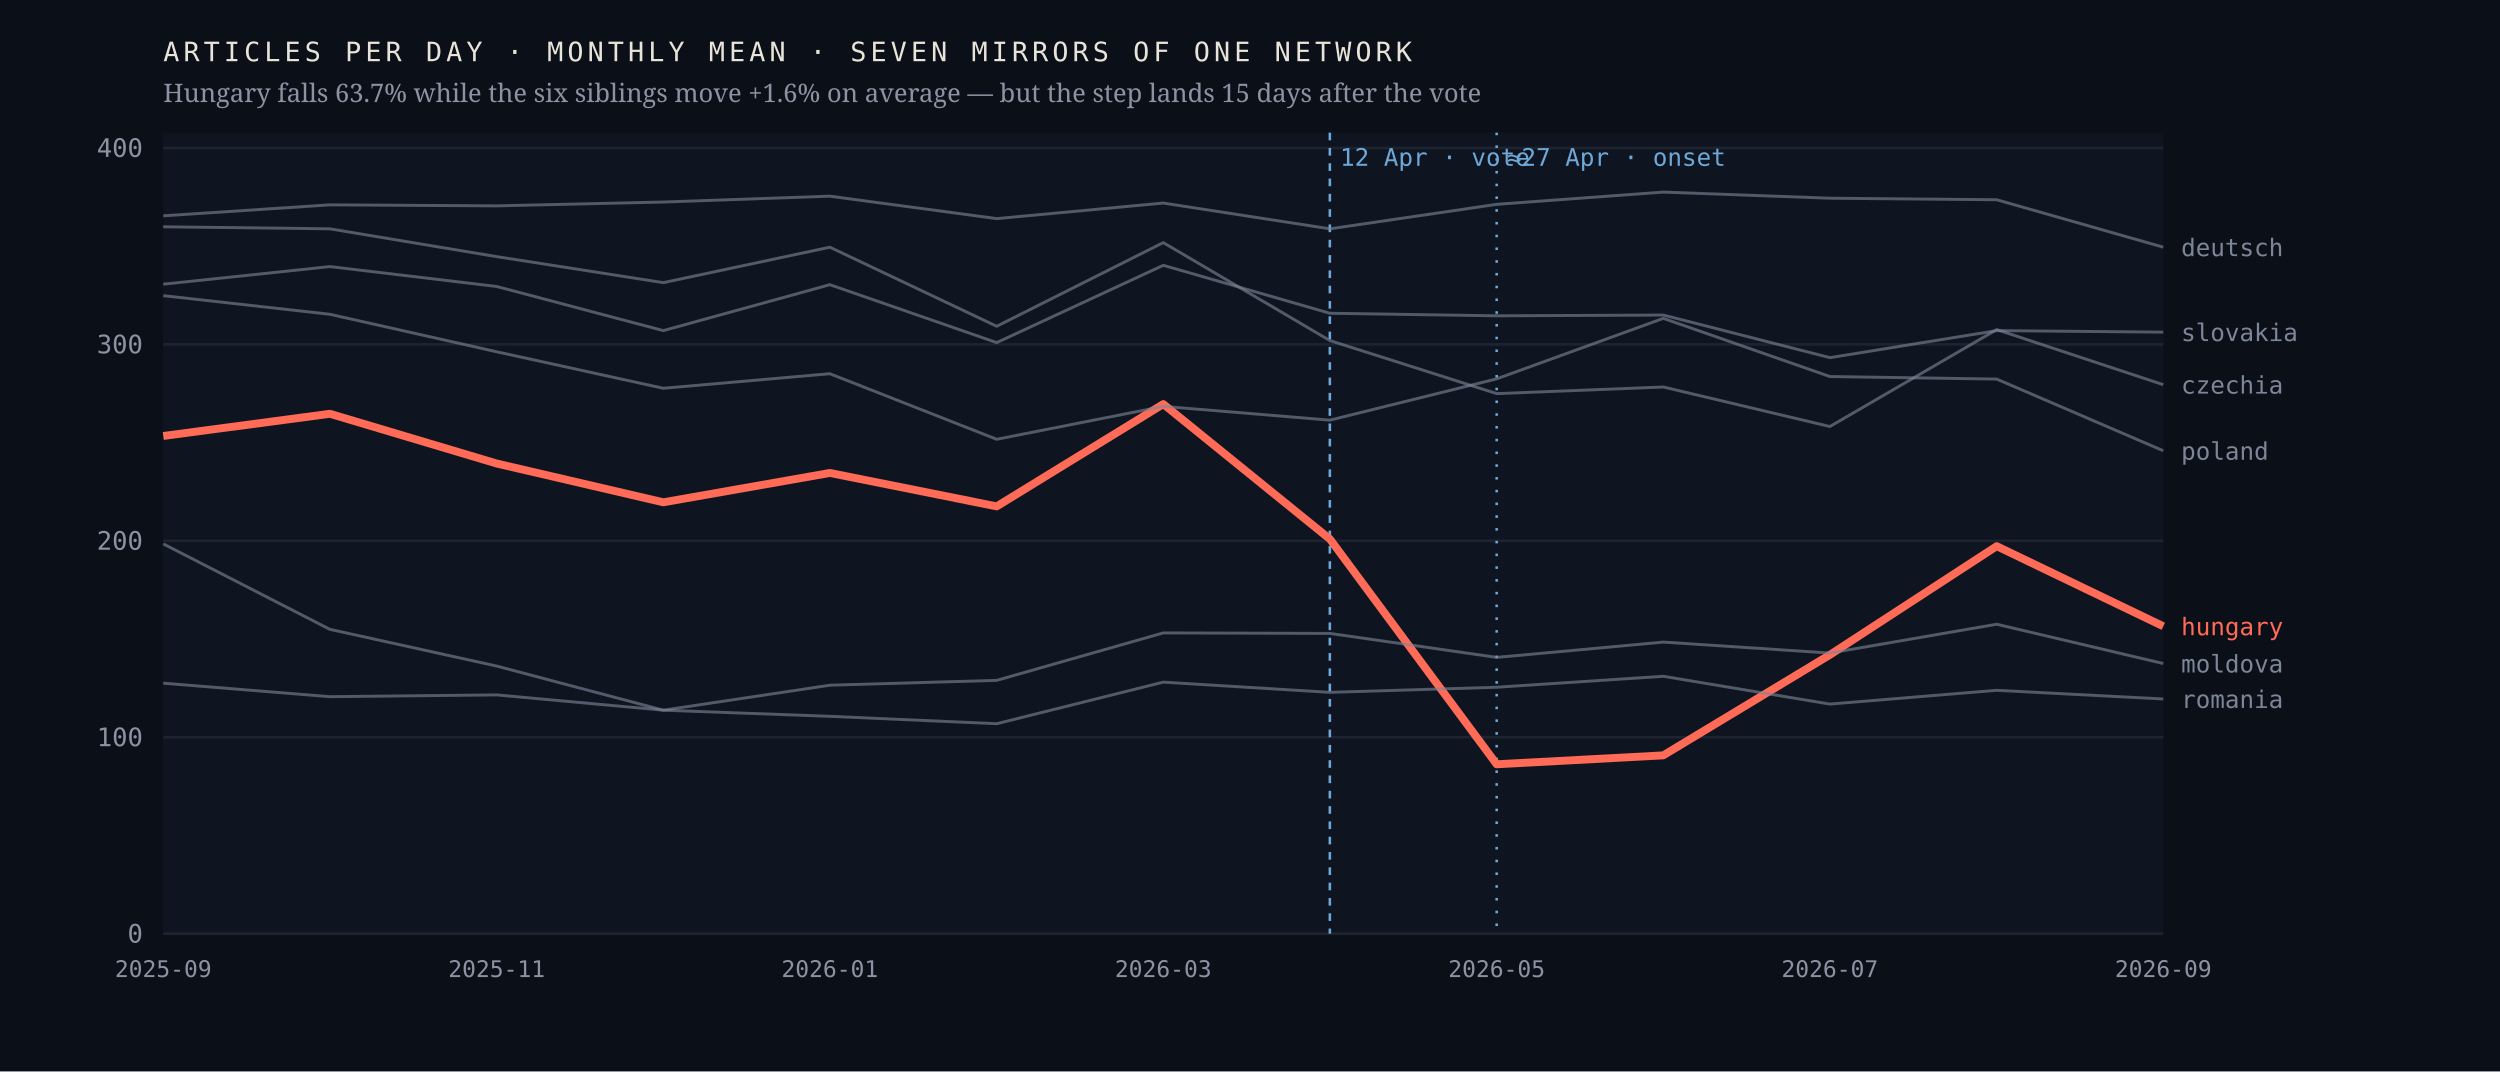
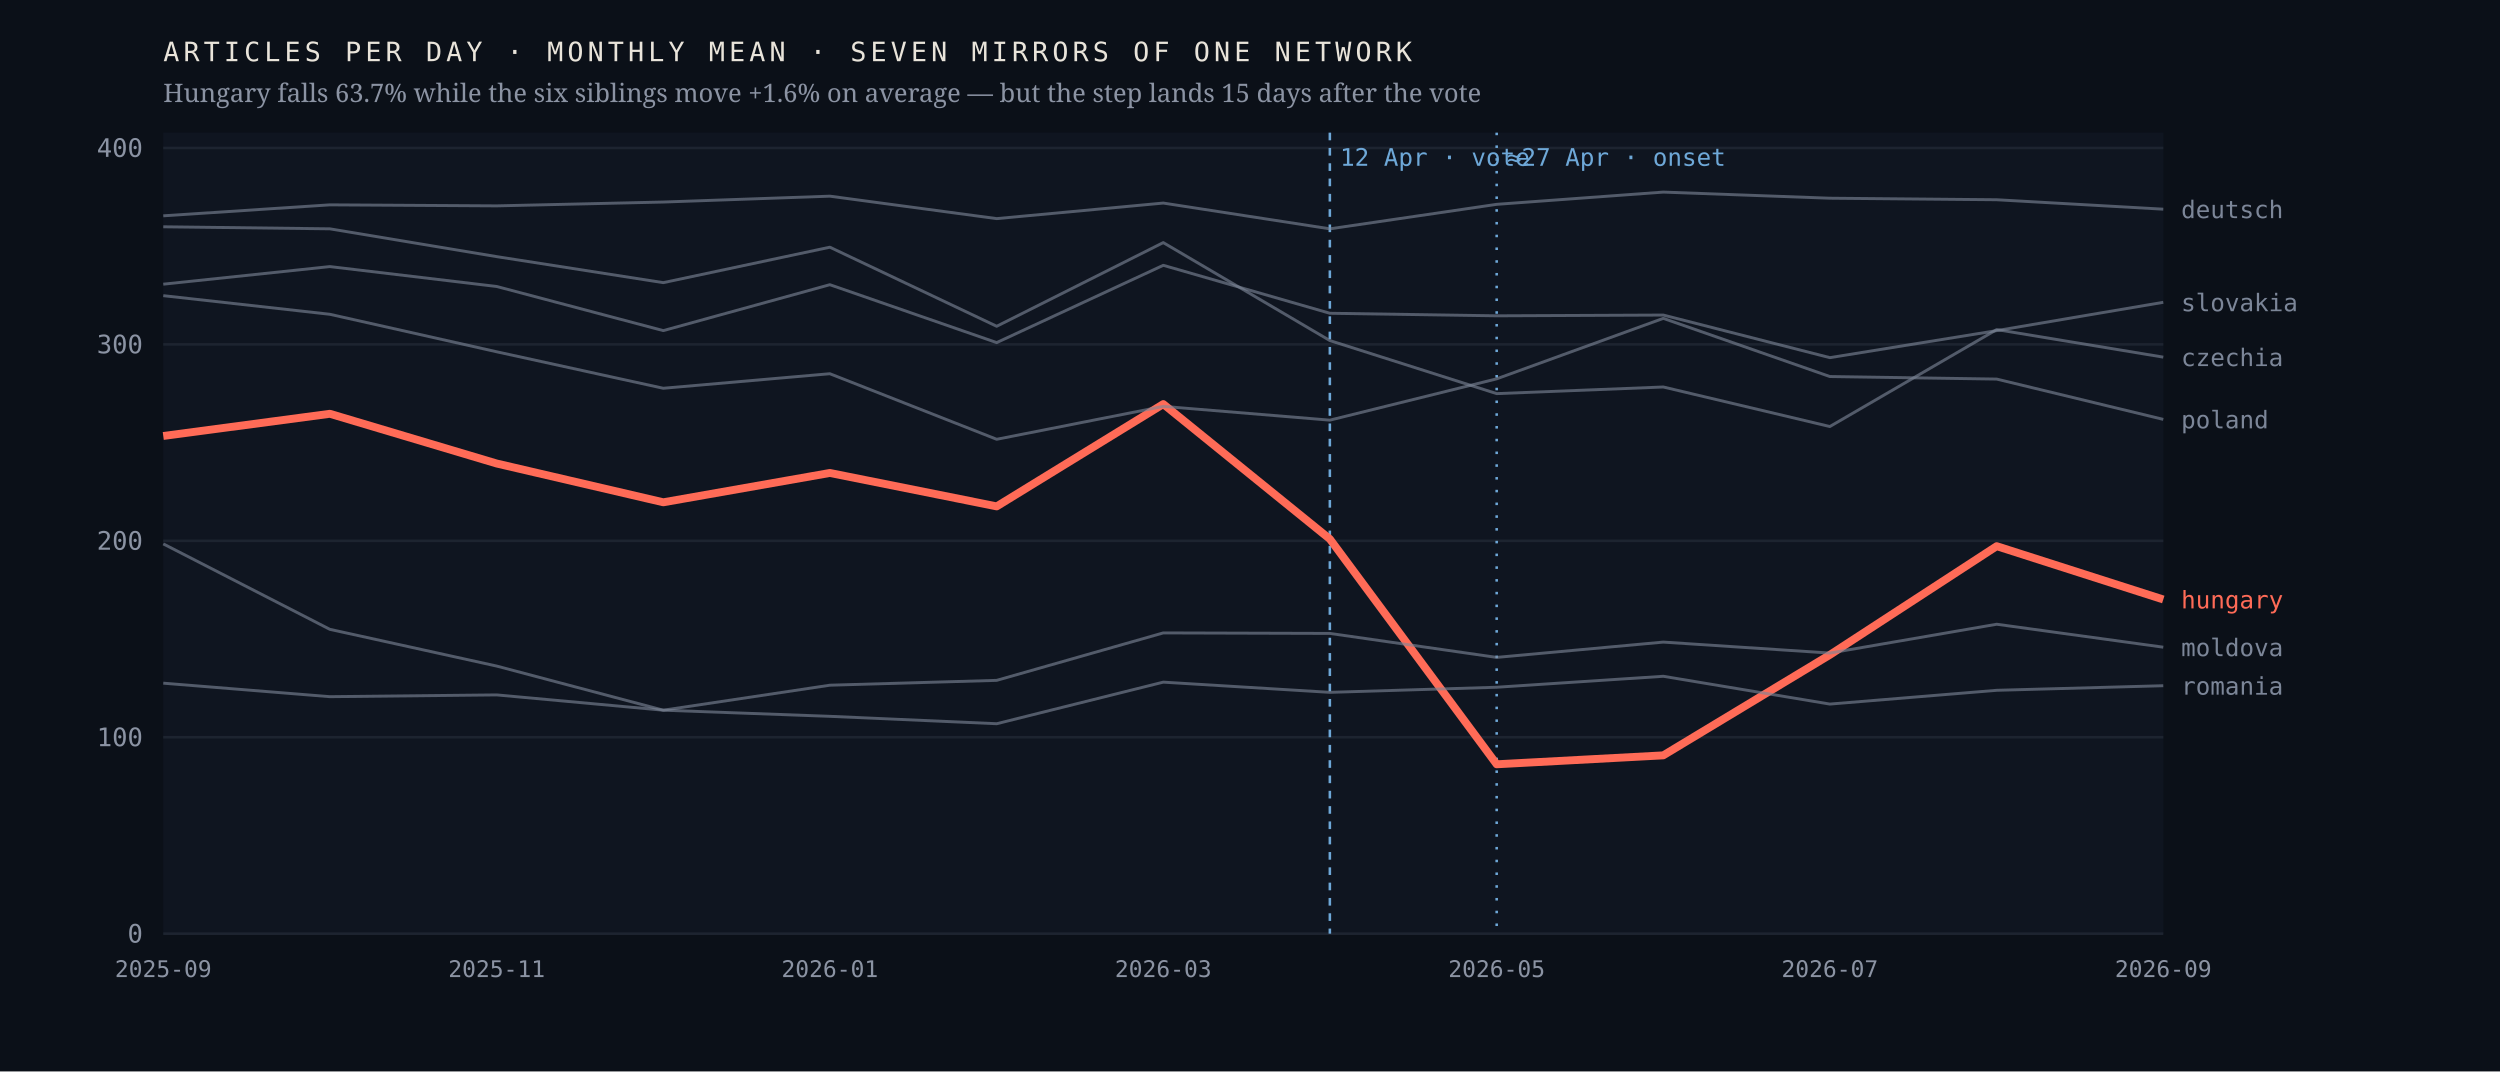
<svg xmlns="http://www.w3.org/2000/svg" viewBox="0 0 980 420" width="980" height="420" role="img" aria-label="Monthly output of seven mirrors of one network; the Hungarian line falls 63.7% after April 2026 while the six others hold roughly flat">
  <rect width="980" height="420" fill="#0b1018" />
  <rect x="64" y="52" width="784" height="314" fill="#0f1520" />
  <line x1="64" y1="366.0" x2="848" y2="366.0" stroke="#1d2430" stroke-width="1" />
  <text x="56.0" y="369.5" font-family="ui-monospace,'IBM Plex Mono',Menlo,monospace" font-size="10" font-weight="400" letter-spacing="0" fill="#8b93a3" text-anchor="end">0</text>
  <line x1="64" y1="289.0" x2="848" y2="289.0" stroke="#1d2430" stroke-width="1" />
  <text x="56.0" y="292.5" font-family="ui-monospace,'IBM Plex Mono',Menlo,monospace" font-size="10" font-weight="400" letter-spacing="0" fill="#8b93a3" text-anchor="end">100</text>
  <line x1="64" y1="212.0" x2="848" y2="212.0" stroke="#1d2430" stroke-width="1" />
  <text x="56.0" y="215.5" font-family="ui-monospace,'IBM Plex Mono',Menlo,monospace" font-size="10" font-weight="400" letter-spacing="0" fill="#8b93a3" text-anchor="end">200</text>
  <line x1="64" y1="135.0" x2="848" y2="135.0" stroke="#1d2430" stroke-width="1" />
  <text x="56.0" y="138.5" font-family="ui-monospace,'IBM Plex Mono',Menlo,monospace" font-size="10" font-weight="400" letter-spacing="0" fill="#8b93a3" text-anchor="end">300</text>
  <line x1="64" y1="58.0" x2="848" y2="58.0" stroke="#1d2430" stroke-width="1" />
  <text x="56.0" y="61.5" font-family="ui-monospace,'IBM Plex Mono',Menlo,monospace" font-size="10" font-weight="400" letter-spacing="0" fill="#8b93a3" text-anchor="end">400</text>
  <line x1="521.3" y1="52" x2="521.3" y2="366" stroke="#6ea8d8" stroke-width="1" stroke-dasharray="3 3" />
  <text x="525.3" y="65.0" font-family="ui-monospace,'IBM Plex Mono',Menlo,monospace" font-size="9.5" font-weight="400" letter-spacing="0" fill="#6ea8d8" text-anchor="start">12 Apr · vote</text>
  <line x1="586.7" y1="52" x2="586.7" y2="366" stroke="#6ea8d8" stroke-width="1" stroke-dasharray="1 4" />
  <text x="590.7" y="65.0" font-family="ui-monospace,'IBM Plex Mono',Menlo,monospace" font-size="9.5" font-weight="400" letter-spacing="0" fill="#6ea8d8" text-anchor="start">≈27 Apr · onset</text>
-   <polyline points="64.0,170.9 129.3,162.2 194.7,181.7 260.0,196.9 325.3,185.4 390.7,198.5 456.0,158.4 521.3,211.3 586.7,299.6 652.0,296.1 717.3,256.7 782.7,214.1 848.0,245.5" fill="none" stroke="#ff6b57" stroke-width="3.1" stroke-opacity="1" stroke-linejoin="round" />
-   <text x="855.0" y="249.0" font-family="ui-monospace,'IBM Plex Mono',Menlo,monospace" font-size="9.5" font-weight="500" letter-spacing="0" fill="#ff6b57" text-anchor="start">hungary</text>
-   <polyline points="64.0,88.9 129.3,89.7 194.7,100.6 260.0,110.8 325.3,96.9 390.7,127.9 456.0,95.1 521.3,133.5 586.7,154.3 652.0,151.7 717.3,167.2 782.7,129.2 848.0,150.8" fill="none" stroke="#7c8698" stroke-width="1.15" stroke-opacity="0.62" stroke-linejoin="round" />
-   <text x="855.0" y="154.3" font-family="ui-monospace,'IBM Plex Mono',Menlo,monospace" font-size="9.5" font-weight="400" letter-spacing="0" fill="#7c8698" text-anchor="start">czechia</text>
-   <polyline points="64.0,84.6 129.3,80.3 194.7,80.7 260.0,79.2 325.3,76.9 390.7,85.7 456.0,79.6 521.3,89.7 586.7,80.1 652.0,75.3 717.3,77.7 782.7,78.3 848.0,96.9" fill="none" stroke="#7c8698" stroke-width="1.15" stroke-opacity="0.62" stroke-linejoin="round" />
-   <text x="855.0" y="100.4" font-family="ui-monospace,'IBM Plex Mono',Menlo,monospace" font-size="9.5" font-weight="400" letter-spacing="0" fill="#7c8698" text-anchor="start">deutsch</text>
-   <polyline points="64.0,213.2 129.3,246.7 194.7,261.1 260.0,278.4 325.3,268.6 390.7,266.7 456.0,248.1 521.3,248.3 586.7,257.7 652.0,251.7 717.3,256.0 782.7,244.7 848.0,260.1" fill="none" stroke="#7c8698" stroke-width="1.15" stroke-opacity="0.62" stroke-linejoin="round" />
-   <text x="855.0" y="263.6" font-family="ui-monospace,'IBM Plex Mono',Menlo,monospace" font-size="9.5" font-weight="400" letter-spacing="0" fill="#7c8698" text-anchor="start">moldova</text>
-   <polyline points="64.0,115.9 129.3,123.2 194.7,137.9 260.0,152.2 325.3,146.5 390.7,172.2 456.0,159.3 521.3,164.7 586.7,148.5 652.0,124.8 717.3,147.6 782.7,148.6 848.0,176.7" fill="none" stroke="#7c8698" stroke-width="1.15" stroke-opacity="0.62" stroke-linejoin="round" />
-   <text x="855.0" y="180.2" font-family="ui-monospace,'IBM Plex Mono',Menlo,monospace" font-size="9.5" font-weight="400" letter-spacing="0" fill="#7c8698" text-anchor="start">poland</text>
-   <polyline points="64.0,267.8 129.3,273.1 194.7,272.4 260.0,278.4 325.3,280.8 390.7,283.7 456.0,267.4 521.3,271.4 586.7,269.4 652.0,265.1 717.3,276.0 782.7,270.6 848.0,274.0" fill="none" stroke="#7c8698" stroke-width="1.15" stroke-opacity="0.62" stroke-linejoin="round" />
-   <text x="855.0" y="277.5" font-family="ui-monospace,'IBM Plex Mono',Menlo,monospace" font-size="9.5" font-weight="400" letter-spacing="0" fill="#7c8698" text-anchor="start">romania</text>
-   <polyline points="64.0,111.4 129.3,104.5 194.7,112.3 260.0,129.6 325.3,111.6 390.7,134.3 456.0,104.0 521.3,122.8 586.7,123.8 652.0,123.5 717.3,140.2 782.7,129.6 848.0,130.2" fill="none" stroke="#7c8698" stroke-width="1.15" stroke-opacity="0.62" stroke-linejoin="round" />
-   <text x="855.0" y="133.7" font-family="ui-monospace,'IBM Plex Mono',Menlo,monospace" font-size="9.5" font-weight="400" letter-spacing="0" fill="#7c8698" text-anchor="start">slovakia</text>
+   <polyline points="64.0,170.9 129.3,162.2 194.7,181.7 260.0,196.9 325.3,185.4 390.7,198.5 456.0,158.4 521.3,211.3 586.7,299.6 652.0,296.1 717.3,256.7 782.7,214.1 848.0,235.0" fill="none" stroke="#ff6b57" stroke-width="3.1" stroke-opacity="1" stroke-linejoin="round" />
+   <text x="855.0" y="238.5" font-family="ui-monospace,'IBM Plex Mono',Menlo,monospace" font-size="9.5" font-weight="500" letter-spacing="0" fill="#ff6b57" text-anchor="start">hungary</text>
+   <polyline points="64.0,88.9 129.3,89.7 194.7,100.6 260.0,110.8 325.3,96.9 390.7,127.9 456.0,95.1 521.3,133.5 586.7,154.3 652.0,151.7 717.3,167.2 782.7,129.2 848.0,140.0" fill="none" stroke="#7c8698" stroke-width="1.15" stroke-opacity="0.62" stroke-linejoin="round" />
+   <text x="855.0" y="143.5" font-family="ui-monospace,'IBM Plex Mono',Menlo,monospace" font-size="9.5" font-weight="400" letter-spacing="0" fill="#7c8698" text-anchor="start">czechia</text>
+   <polyline points="64.0,84.6 129.3,80.3 194.7,80.7 260.0,79.2 325.3,76.9 390.7,85.7 456.0,79.6 521.3,89.7 586.7,80.1 652.0,75.3 717.3,77.7 782.7,78.3 848.0,82.0" fill="none" stroke="#7c8698" stroke-width="1.15" stroke-opacity="0.62" stroke-linejoin="round" />
+   <text x="855.0" y="85.5" font-family="ui-monospace,'IBM Plex Mono',Menlo,monospace" font-size="9.5" font-weight="400" letter-spacing="0" fill="#7c8698" text-anchor="start">deutsch</text>
+   <polyline points="64.0,213.2 129.3,246.7 194.7,261.1 260.0,278.4 325.3,268.6 390.7,266.7 456.0,248.1 521.3,248.3 586.7,257.7 652.0,251.7 717.3,256.0 782.7,244.7 848.0,253.7" fill="none" stroke="#7c8698" stroke-width="1.15" stroke-opacity="0.62" stroke-linejoin="round" />
+   <text x="855.0" y="257.2" font-family="ui-monospace,'IBM Plex Mono',Menlo,monospace" font-size="9.5" font-weight="400" letter-spacing="0" fill="#7c8698" text-anchor="start">moldova</text>
+   <polyline points="64.0,115.9 129.3,123.2 194.7,137.9 260.0,152.2 325.3,146.5 390.7,172.2 456.0,159.3 521.3,164.7 586.7,148.5 652.0,124.8 717.3,147.6 782.7,148.6 848.0,164.4" fill="none" stroke="#7c8698" stroke-width="1.15" stroke-opacity="0.62" stroke-linejoin="round" />
+   <text x="855.0" y="167.9" font-family="ui-monospace,'IBM Plex Mono',Menlo,monospace" font-size="9.5" font-weight="400" letter-spacing="0" fill="#7c8698" text-anchor="start">poland</text>
+   <polyline points="64.0,267.8 129.3,273.1 194.7,272.4 260.0,278.4 325.3,280.8 390.7,283.7 456.0,267.4 521.3,271.4 586.7,269.4 652.0,265.1 717.3,276.0 782.7,270.6 848.0,268.8" fill="none" stroke="#7c8698" stroke-width="1.15" stroke-opacity="0.62" stroke-linejoin="round" />
+   <text x="855.0" y="272.3" font-family="ui-monospace,'IBM Plex Mono',Menlo,monospace" font-size="9.5" font-weight="400" letter-spacing="0" fill="#7c8698" text-anchor="start">romania</text>
+   <polyline points="64.0,111.4 129.3,104.5 194.7,112.3 260.0,129.6 325.3,111.6 390.7,134.3 456.0,104.0 521.3,122.8 586.7,123.8 652.0,123.5 717.3,140.2 782.7,129.6 848.0,118.5" fill="none" stroke="#7c8698" stroke-width="1.15" stroke-opacity="0.62" stroke-linejoin="round" />
+   <text x="855.0" y="122.0" font-family="ui-monospace,'IBM Plex Mono',Menlo,monospace" font-size="9.5" font-weight="400" letter-spacing="0" fill="#7c8698" text-anchor="start">slovakia</text>
  <text x="64.0" y="383.0" font-family="ui-monospace,'IBM Plex Mono',Menlo,monospace" font-size="9" font-weight="400" letter-spacing="0" fill="#8b93a3" text-anchor="middle">2025-09</text>
  <text x="194.7" y="383.0" font-family="ui-monospace,'IBM Plex Mono',Menlo,monospace" font-size="9" font-weight="400" letter-spacing="0" fill="#8b93a3" text-anchor="middle">2025-11</text>
  <text x="325.3" y="383.0" font-family="ui-monospace,'IBM Plex Mono',Menlo,monospace" font-size="9" font-weight="400" letter-spacing="0" fill="#8b93a3" text-anchor="middle">2026-01</text>
  <text x="456.0" y="383.0" font-family="ui-monospace,'IBM Plex Mono',Menlo,monospace" font-size="9" font-weight="400" letter-spacing="0" fill="#8b93a3" text-anchor="middle">2026-03</text>
  <text x="586.7" y="383.0" font-family="ui-monospace,'IBM Plex Mono',Menlo,monospace" font-size="9" font-weight="400" letter-spacing="0" fill="#8b93a3" text-anchor="middle">2026-05</text>
  <text x="717.3" y="383.0" font-family="ui-monospace,'IBM Plex Mono',Menlo,monospace" font-size="9" font-weight="400" letter-spacing="0" fill="#8b93a3" text-anchor="middle">2026-07</text>
  <text x="848.0" y="383.0" font-family="ui-monospace,'IBM Plex Mono',Menlo,monospace" font-size="9" font-weight="400" letter-spacing="0" fill="#8b93a3" text-anchor="middle">2026-09</text>
  <text x="64.0" y="24.0" font-family="ui-monospace,'IBM Plex Mono',Menlo,monospace" font-size="10.5" font-weight="400" letter-spacing="1.6" fill="#e9e4da" text-anchor="start">ARTICLES PER DAY · MONTHLY MEAN · SEVEN MIRRORS OF ONE NETWORK</text>
  <text x="64.0" y="40.0" font-family="'Newsreader',Georgia,serif" font-size="10" font-weight="400" letter-spacing="0" fill="#8b93a3" text-anchor="start">Hungary falls 63.7% while the six siblings move +1.6% on average — but the step lands 15 days after the vote</text>
</svg>
